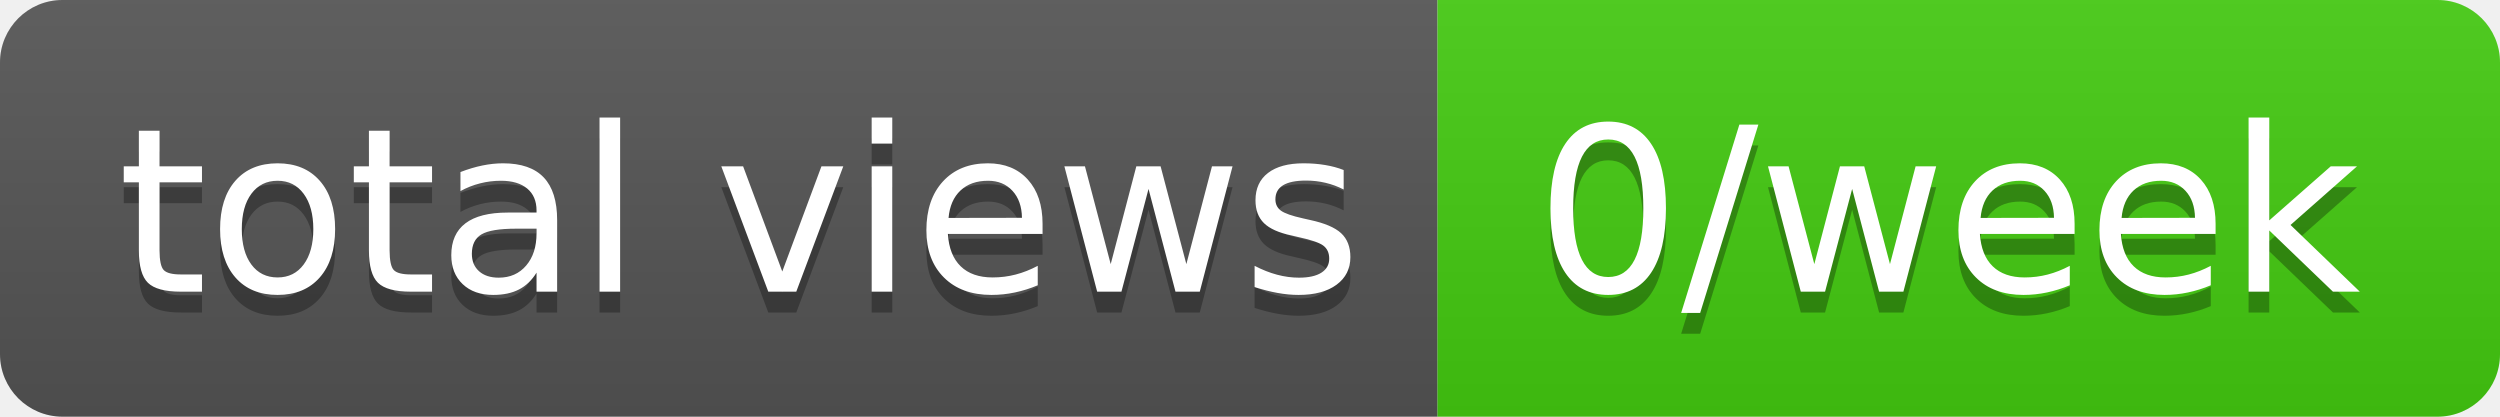
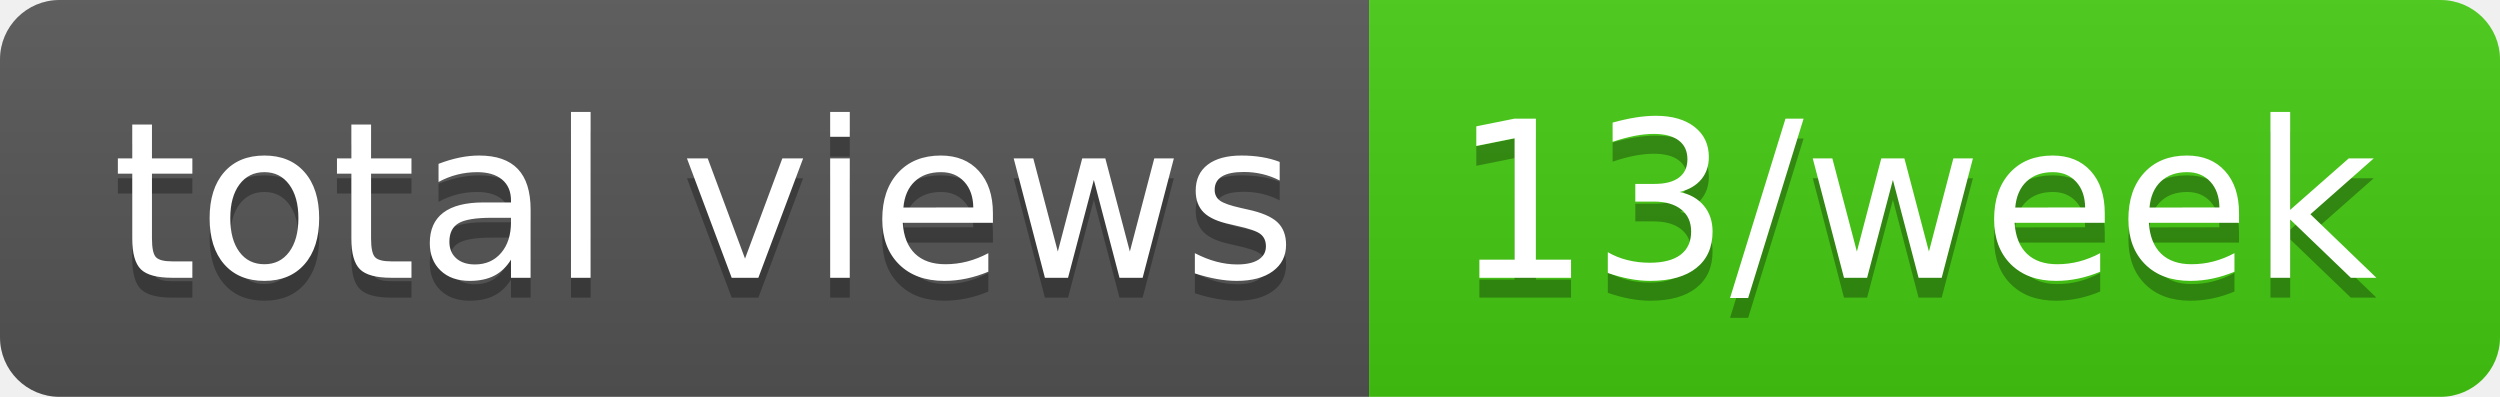
- <svg xmlns="http://www.w3.org/2000/svg" width="120" height="20" role="img" aria-label="total views: 0/week">
+ <svg xmlns="http://www.w3.org/2000/svg" width="126" height="20" role="img" aria-label="total views: 13/week">
  <linearGradient id="s" x2="0" y2="100%">
    <stop offset="0" stop-color="#bbb" stop-opacity=".1" />
    <stop offset="1" stop-opacity=".1" />
  </linearGradient>
  <clipPath id="r">
-     <rect width="120" height="20" rx="3" fill="#fff" />
+     <rect width="126" height="20" rx="3" fill="#fff" />
  </clipPath>
  <g clip-path="url(#r)">
    <rect width="69" height="20" fill="#555" />
-     <rect x="69" width="51" height="20" fill="#4c1" />
-     <rect width="120" height="20" fill="url(#s)" />
+     <rect x="69" width="57" height="20" fill="#4c1" />
+     <rect width="126" height="20" fill="url(#s)" />
  </g>
  <g fill="#fff" text-anchor="middle" font-family="Verdana,Geneva,DejaVu Sans,sans-serif" text-rendering="geometricPrecision" font-size="110">
    <text aria-hidden="true" x="355" y="150" fill="#010101" fill-opacity=".3" transform="scale(.1)" textLength="590">total views</text>
    <text x="355" y="140" transform="scale(.1)" fill="#fff" textLength="590">total views</text>
-     <text aria-hidden="true" x="935" y="150" fill="#010101" fill-opacity=".3" transform="scale(.1)" textLength="410">0/week</text>
-     <text x="935" y="140" transform="scale(.1)" fill="#fff" textLength="410">0/week</text>
+     <text aria-hidden="true" x="965" y="150" fill="#010101" fill-opacity=".3" transform="scale(.1)" textLength="470">13/week</text>
+     <text x="965" y="140" transform="scale(.1)" fill="#fff" textLength="470">13/week</text>
  </g>
</svg>
